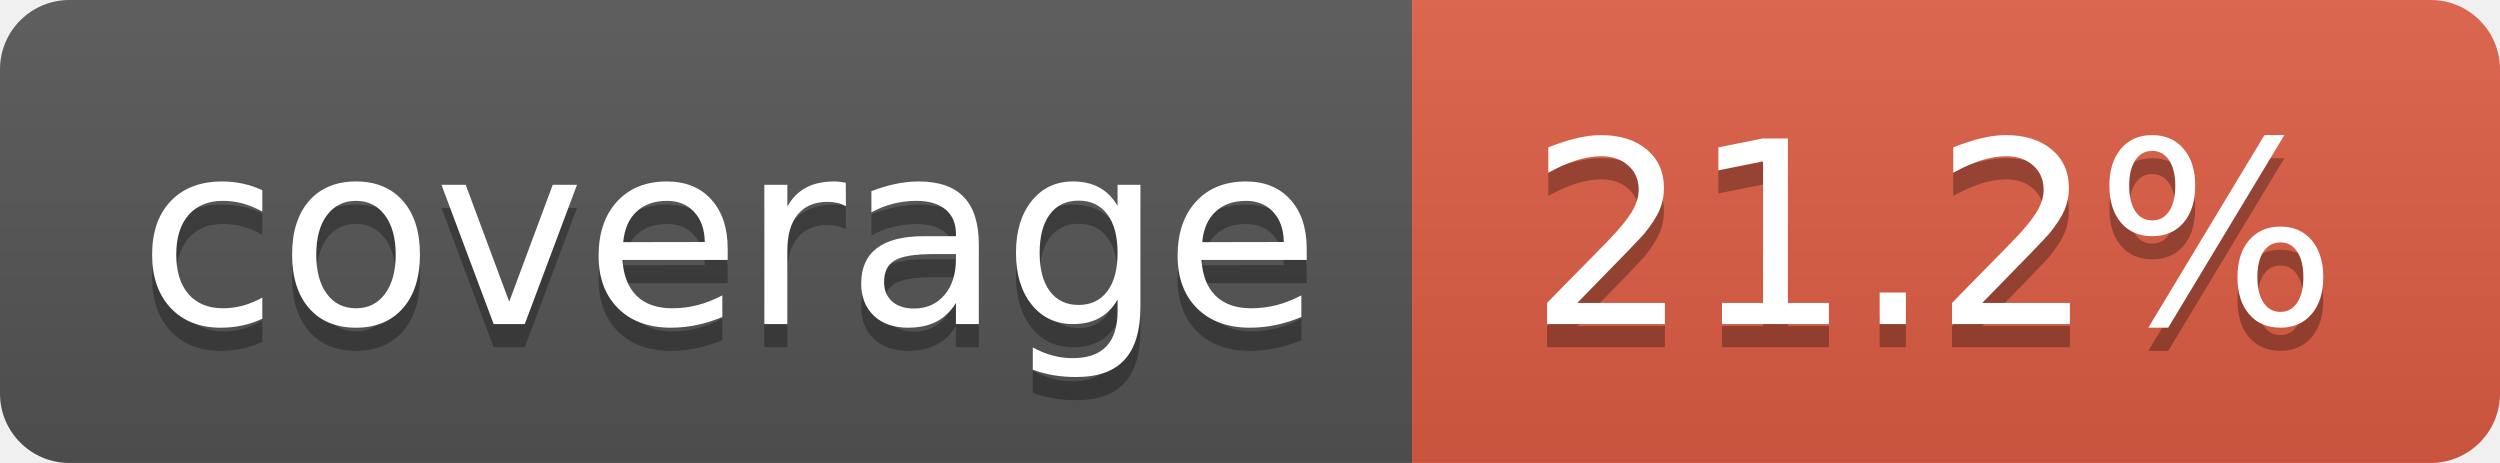
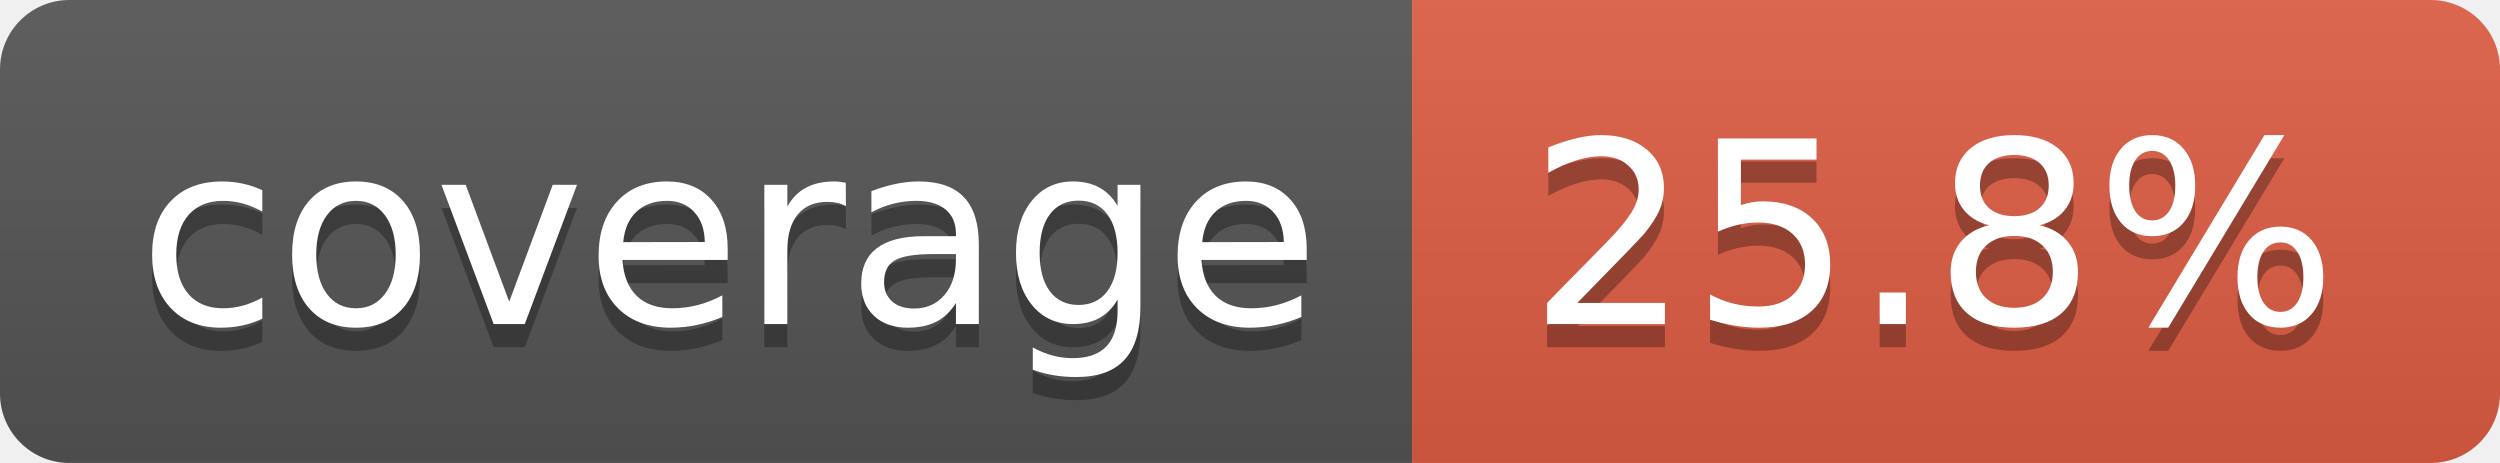
- <svg xmlns="http://www.w3.org/2000/svg" width="108" height="20" role="img" aria-label="coverage: 21.2%">
+ <svg xmlns="http://www.w3.org/2000/svg" width="108" height="20" role="img" aria-label="coverage: 25.8%">
  <linearGradient id="s" x2="0" y2="100%">
    <stop offset="0" stop-color="#bbb" stop-opacity=".1" />
    <stop offset="1" stop-opacity=".1" />
  </linearGradient>
  <clipPath id="r">
    <rect width="108" height="20" rx="3" fill="#fff" />
  </clipPath>
  <g clip-path="url(#r)">
    <rect width="61" height="20" fill="#555" />
    <rect x="61" width="47" height="20" fill="#e05d44" />
    <rect width="108" height="20" fill="url(#s)" />
  </g>
  <g fill="#fff" text-anchor="middle" font-family="Verdana,Geneva,DejaVu Sans,sans-serif" text-rendering="geometricPrecision" font-size="110">
    <text aria-hidden="true" x="315" y="150" fill="#010101" fill-opacity=".3" transform="scale(.1)" textLength="510">coverage</text>
    <text x="315" y="140" transform="scale(.1)" fill="#fff" textLength="510">coverage</text>
-     <text aria-hidden="true" x="835" y="150" fill="#010101" fill-opacity=".3" transform="scale(.1)" textLength="370">21.2%</text>
-     <text x="835" y="140" transform="scale(.1)" fill="#fff" textLength="370">21.2%</text>
+     <text aria-hidden="true" x="835" y="150" fill="#010101" fill-opacity=".3" transform="scale(.1)" textLength="370">25.8%</text>
+     <text x="835" y="140" transform="scale(.1)" fill="#fff" textLength="370">25.8%</text>
  </g>
</svg>
